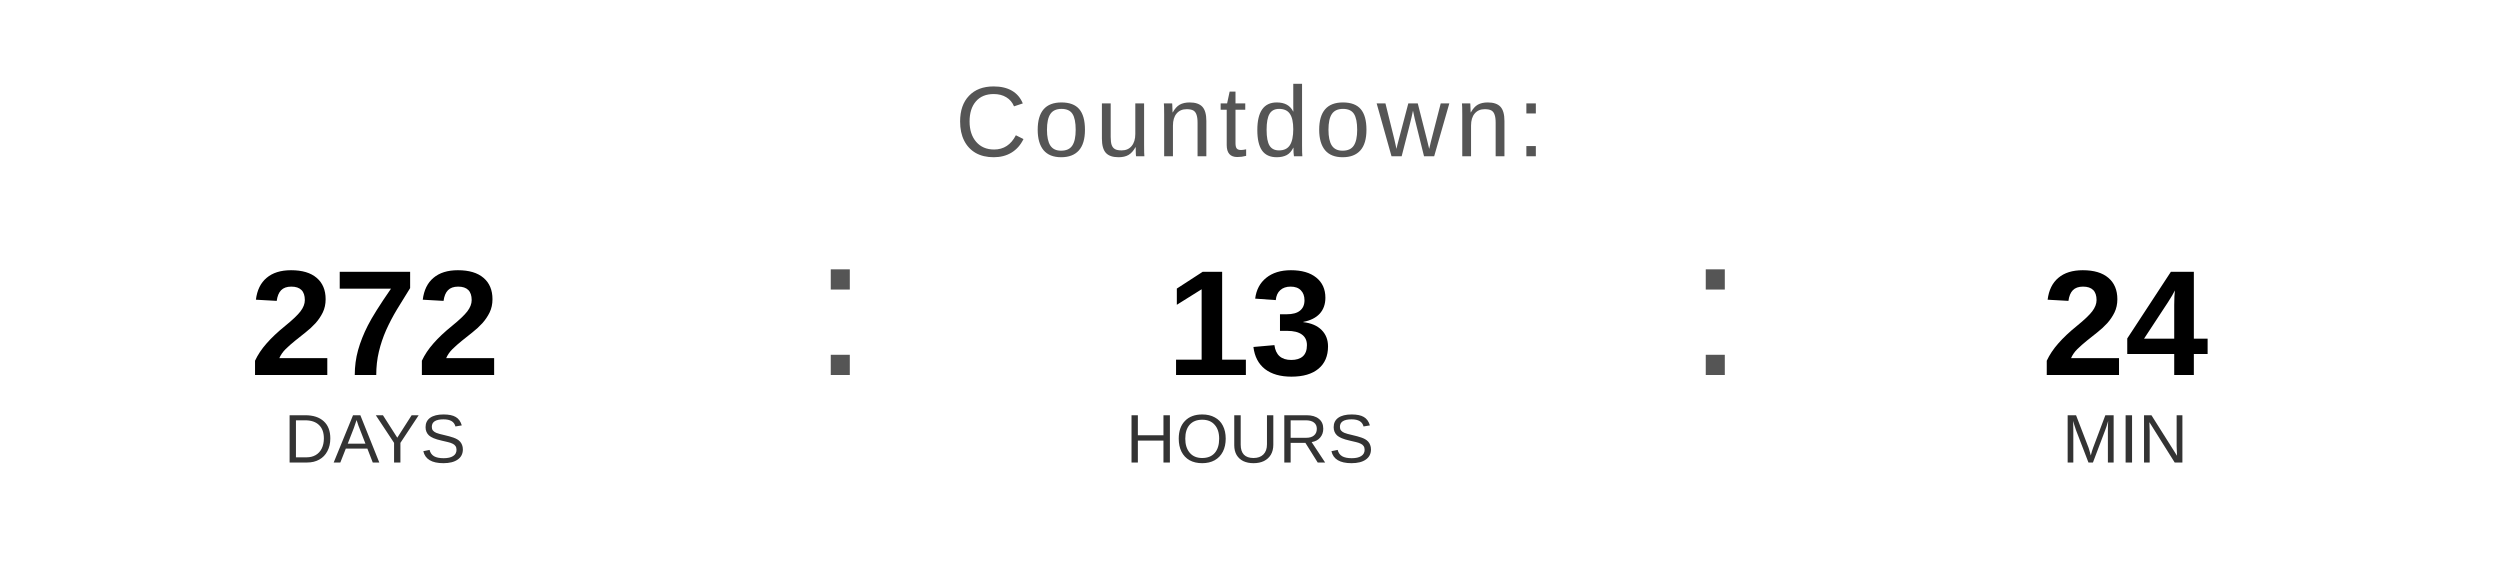
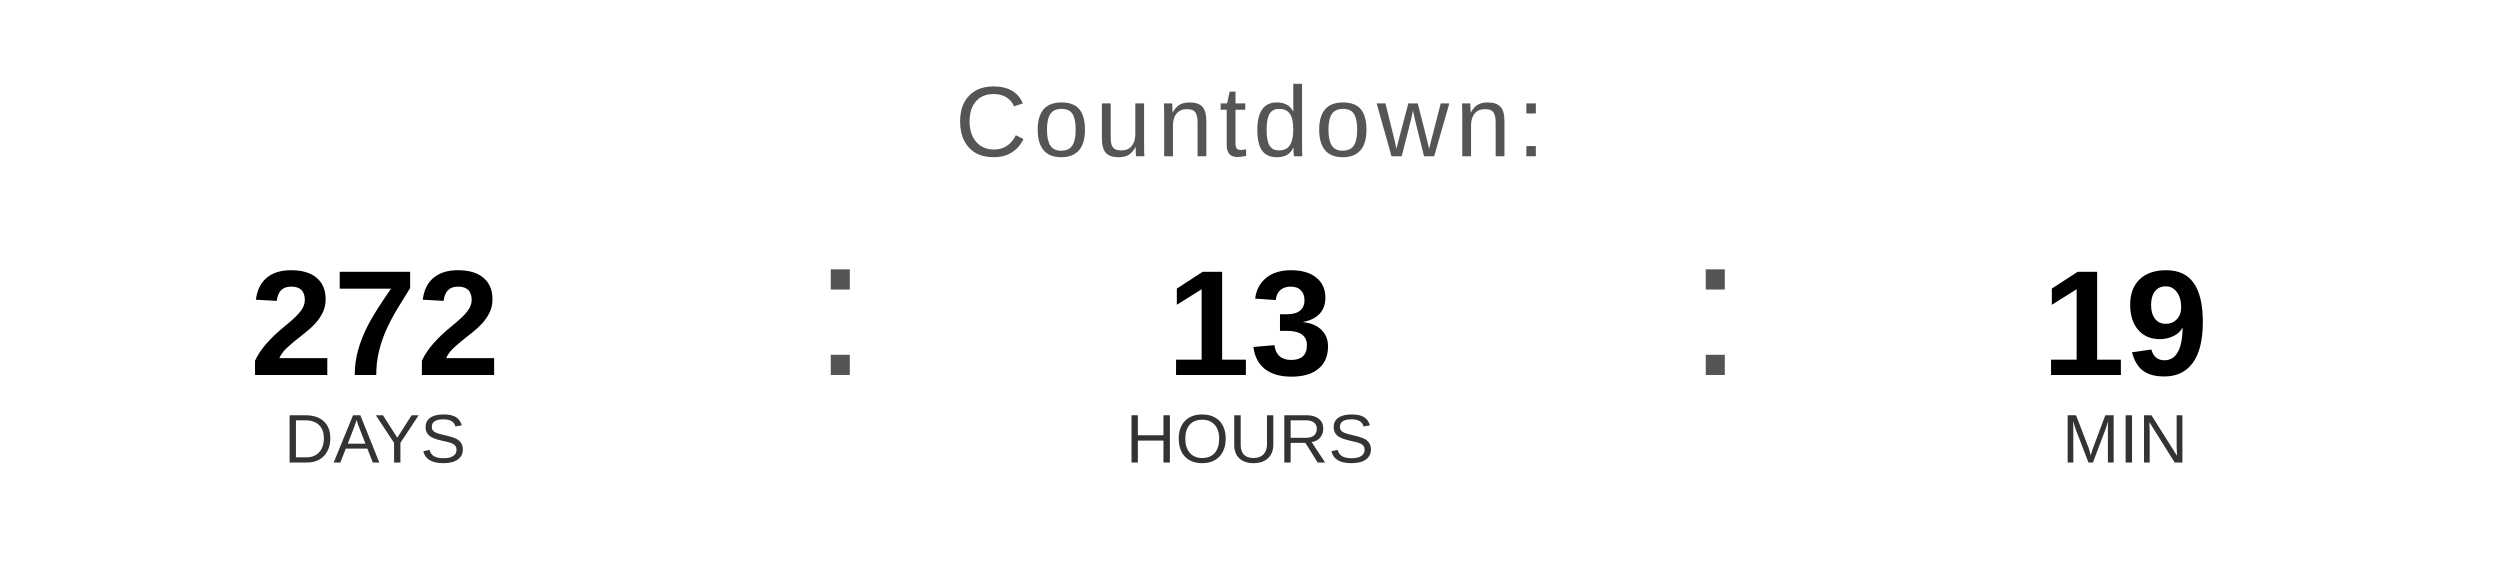
<svg xmlns="http://www.w3.org/2000/svg" width="400" height="90" viewBox="0 0 400 90">
  <text x="200" y="25" font-family="Arial, Helvetica, sans-serif" font-size="16" fill="#555555" text-anchor="middle" letter-spacing="1">
    Countdown:
  </text>
  <text x="60" y="60" font-family="Arial, Helvetica, sans-serif" font-size="24" font-weight="bold" fill="#000000" text-anchor="middle">272</text>
  <text x="60" y="74" font-family="Arial, Helvetica, sans-serif" font-size="11" fill="#333333" text-anchor="middle">DAYS</text>
  <text x="130" y="60" font-family="Arial, sans-serif" font-size="32" fill="#555555">:</text>
  <text x="200" y="60" font-family="Arial, Helvetica, sans-serif" font-size="24" font-weight="bold" fill="#000000" text-anchor="middle">13</text>
  <text x="200" y="74" font-family="Arial, Helvetica, sans-serif" font-size="11" fill="#333333" text-anchor="middle">HOURS</text>
  <text x="270" y="60" font-family="Arial, sans-serif" font-size="32" fill="#555555">:</text>
-   <text x="340" y="60" font-family="Arial, Helvetica, sans-serif" font-size="24" font-weight="bold" fill="#000000" text-anchor="middle">24</text>
+   <text x="340" y="60" font-family="Arial, Helvetica, sans-serif" font-size="24" font-weight="bold" fill="#000000" text-anchor="middle">19</text>
  <text x="340" y="74" font-family="Arial, Helvetica, sans-serif" font-size="11" fill="#333333" text-anchor="middle">MIN</text>
</svg>
